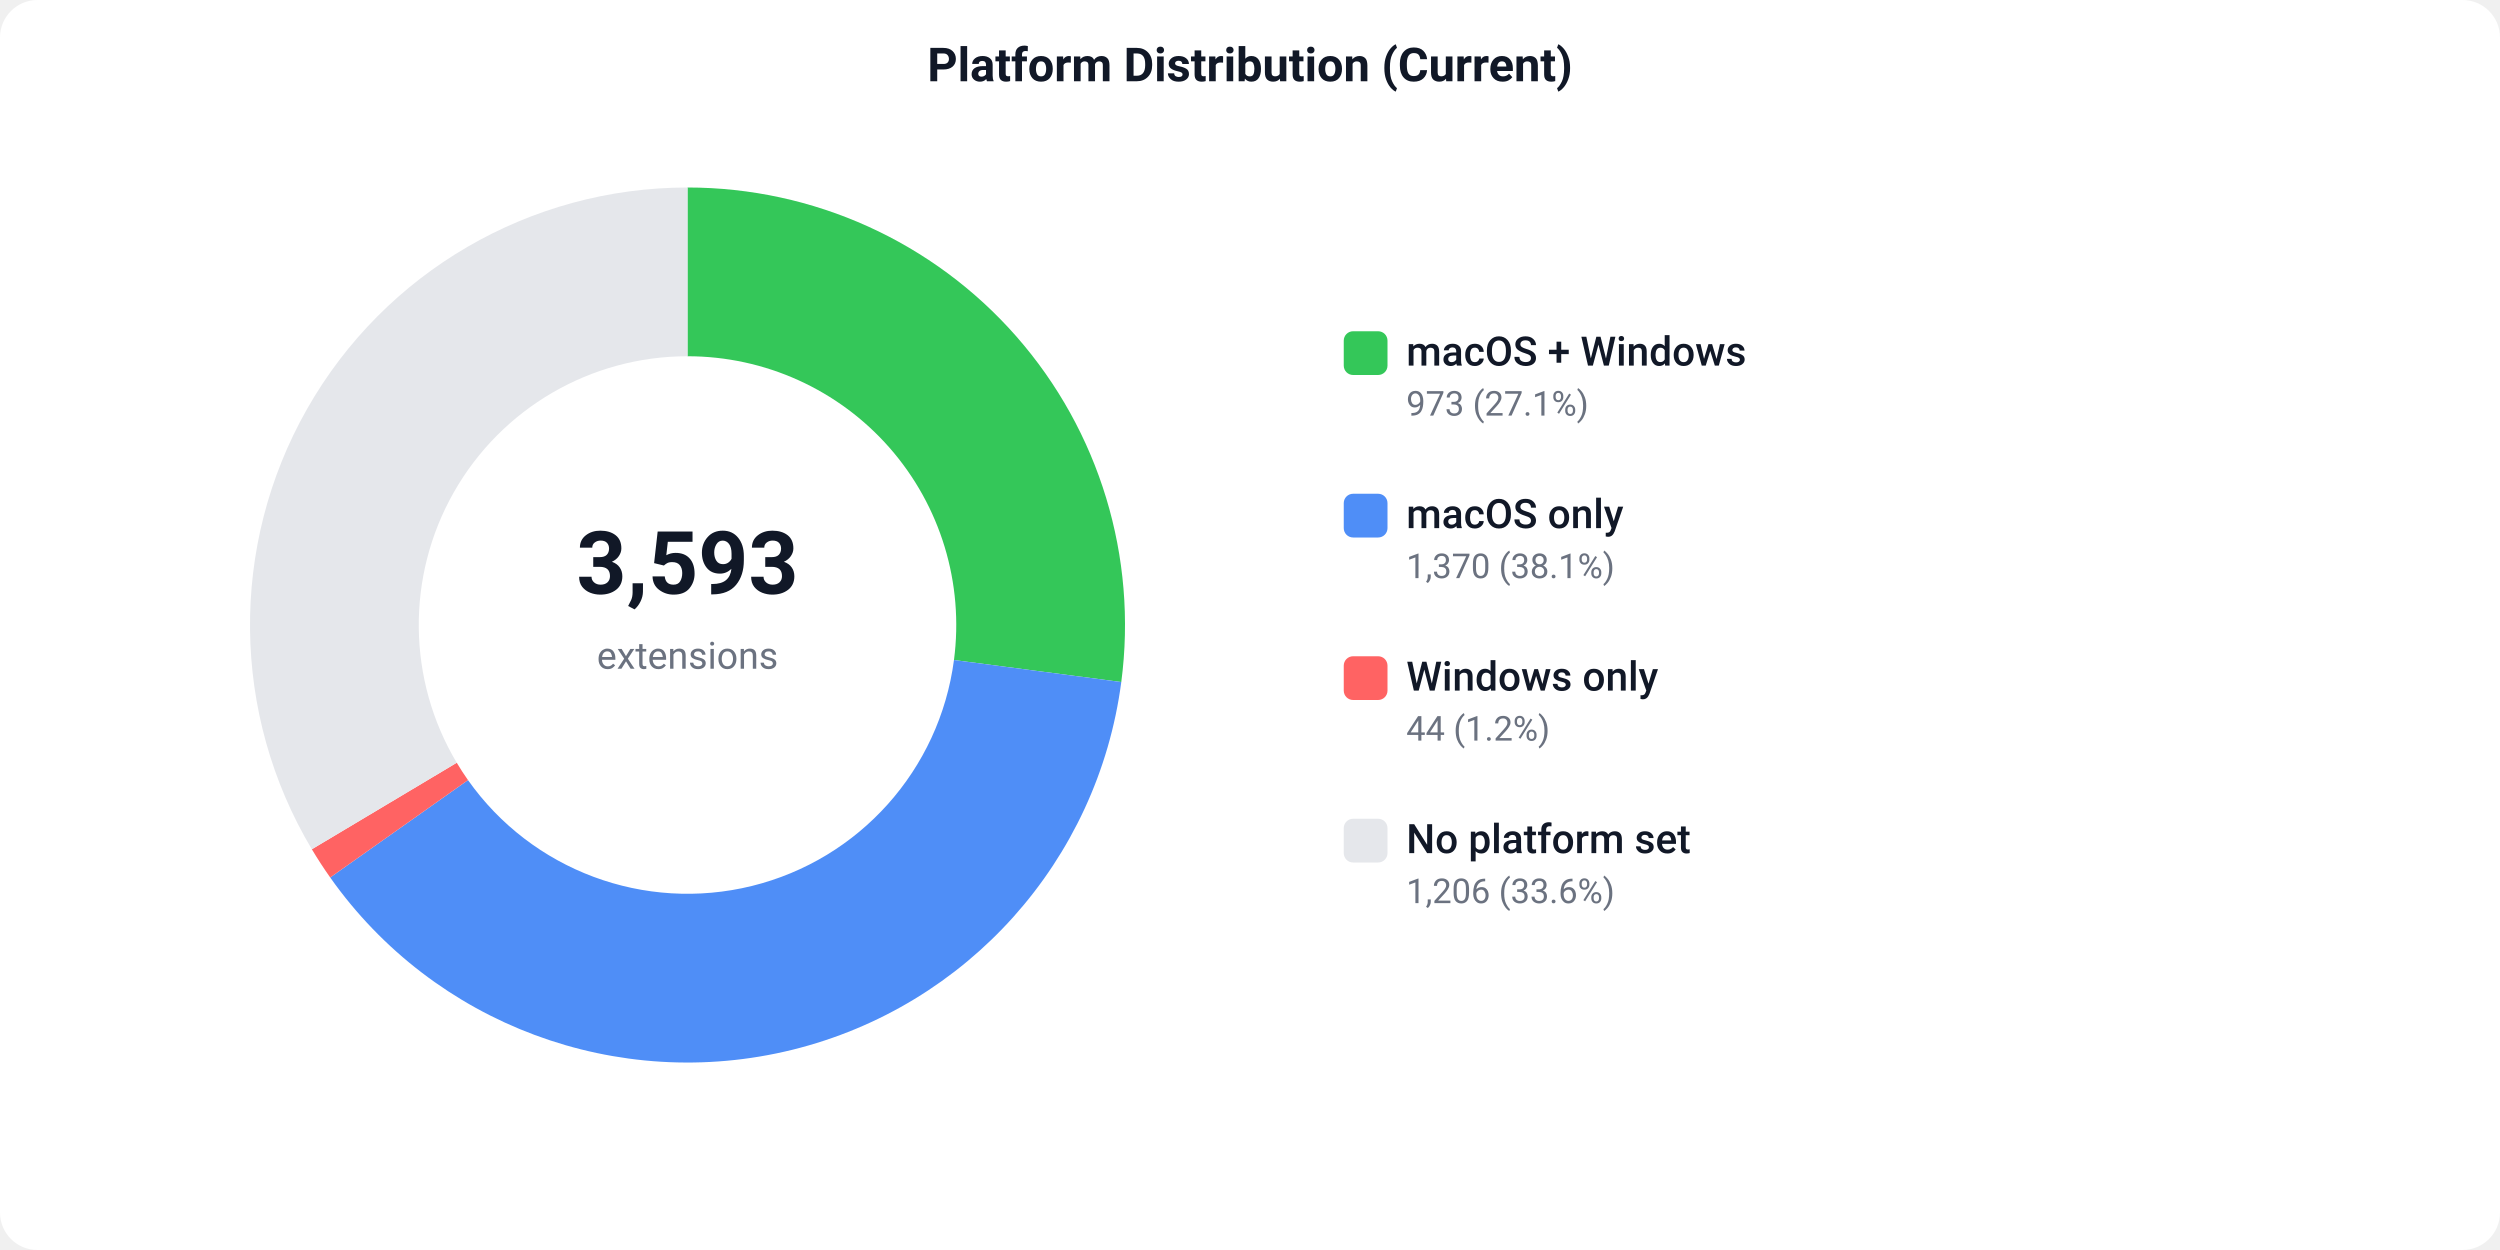
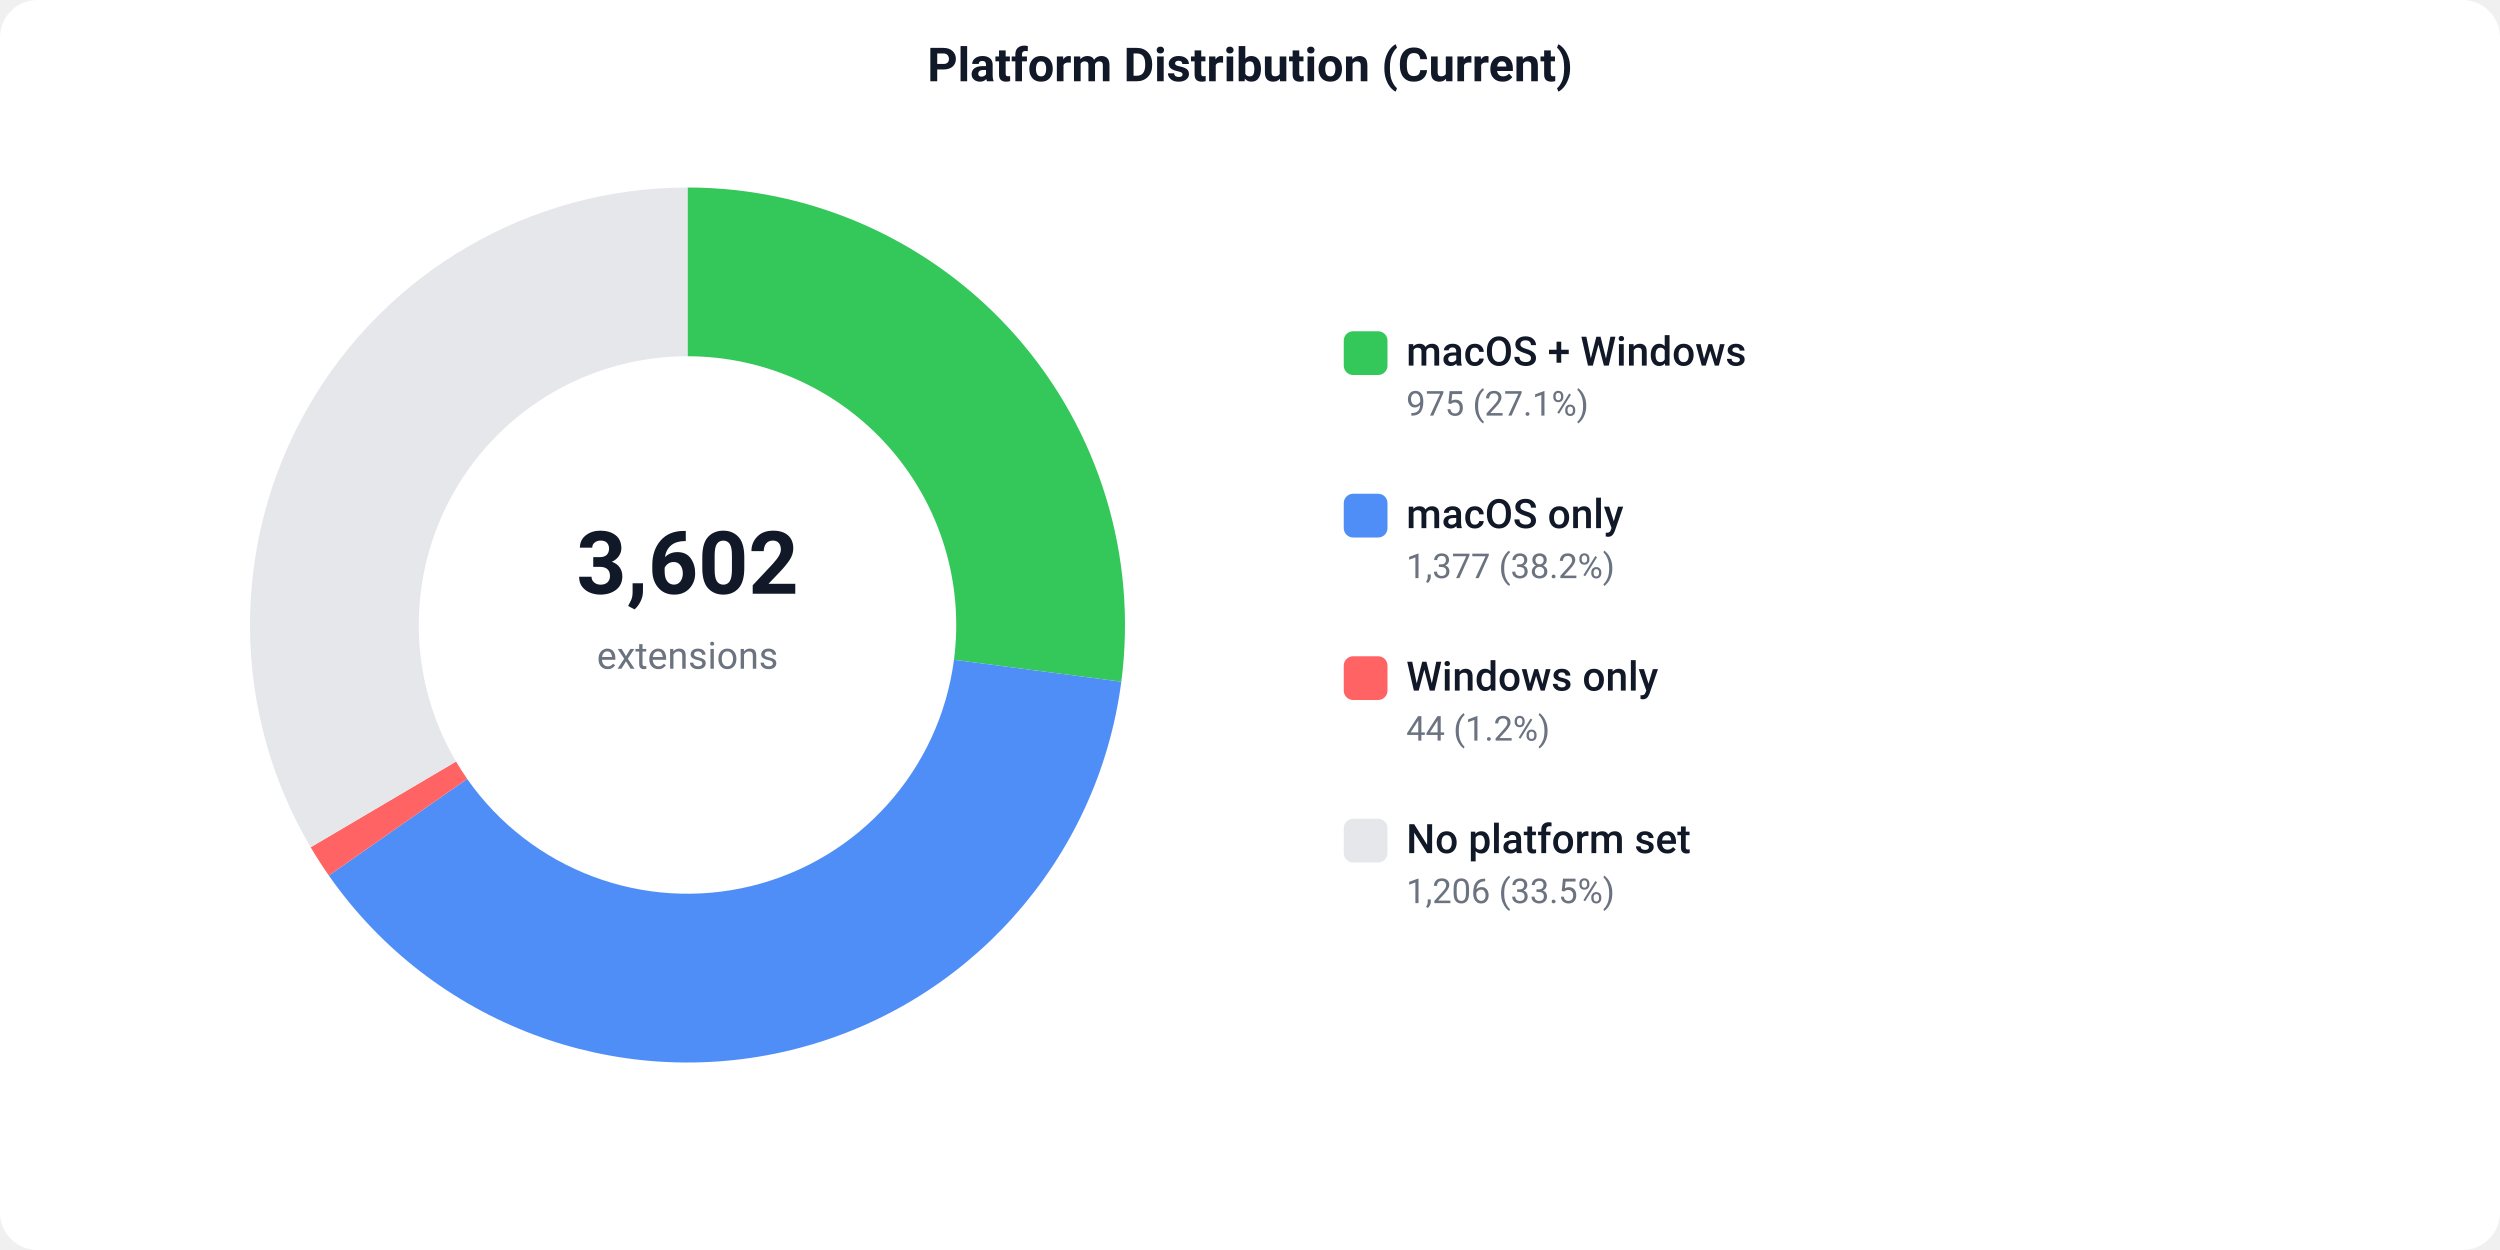
<svg xmlns="http://www.w3.org/2000/svg" width="800" height="400" viewBox="0 0 800 400">
  <defs>
    <style>text { font-family: -apple-system, BlinkMacSystemFont, 'Segoe UI', Roboto, sans-serif; }</style>
  </defs>
  <rect width="800" height="400" fill="#ffffff" rx="12" />
  <text x="400" y="26" text-anchor="middle" font-size="15" font-weight="600" fill="#111827">Platform Distribution (Current)</text>
-   <path d="M 220.00 60.00 A 140 140 0 0 1 358.81 218.25 L 305.27 211.21 A 86 86 0 0 0 220.00 114.00 Z" fill="#34C759" />
-   <path d="M 358.81 218.25 A 140 140 0 0 1 105.66 280.79 L 149.76 249.63 A 86 86 0 0 0 305.27 211.21 Z" fill="#4F8EF7" />
-   <path d="M 105.66 280.79 A 140 140 0 0 1 99.79 271.76 L 146.16 244.08 A 86 86 0 0 0 149.76 249.63 Z" fill="#FF6363" />
-   <path d="M 99.79 271.76 A 140 140 0 0 1 220.00 60.00 L 220.00 114.00 A 86 86 0 0 0 146.16 244.08 Z" fill="#e5e7eb" />
-   <text x="220" y="190" text-anchor="middle" font-size="28" font-weight="700" fill="#111827">3,593</text>
+   <path d="M 220.00 60.00 A 140 140 0 0 1 358.82 218.14 L 305.27 211.14 A 86 86 0 0 0 220.00 114.00 Z" fill="#34C759" />
+   <path d="M 358.82 218.14 A 140 140 0 0 1 105.22 280.16 L 149.49 249.24 A 86 86 0 0 0 305.27 211.14 Z" fill="#4F8EF7" />
+   <path d="M 105.22 280.16 A 140 140 0 0 1 99.41 271.12 L 145.93 243.69 A 86 86 0 0 0 149.49 249.24 Z" fill="#FF6363" />
+   <path d="M 99.41 271.12 A 140 140 0 0 1 220.00 60.00 L 220.00 114.00 A 86 86 0 0 0 145.93 243.69 Z" fill="#e5e7eb" />
+   <text x="220" y="190" text-anchor="middle" font-size="28" font-weight="700" fill="#111827">3,602</text>
  <text x="220" y="214" text-anchor="middle" font-size="12" fill="#6b7280">extensions</text>
  <rect x="430" y="106" width="14" height="14" fill="#34C759" rx="3" />
  <text x="450" y="117" font-size="13" font-weight="500" fill="#111827">macOS + Windows</text>
-   <text x="450" y="133" font-size="11" fill="#6b7280">973 (27.1%)</text>
+   <text x="450" y="133" font-size="11" fill="#6b7280">975 (27.1%)</text>
  <rect x="430" y="158" width="14" height="14" fill="#4F8EF7" rx="3" />
  <text x="450" y="169" font-size="13" font-weight="500" fill="#111827">macOS only</text>
-   <text x="450" y="185" font-size="11" fill="#6b7280">1,370 (38.1%)</text>
+   <text x="450" y="185" font-size="11" fill="#6b7280">1,377 (38.2%)</text>
  <rect x="430" y="210" width="14" height="14" fill="#FF6363" rx="3" />
  <text x="450" y="221" font-size="13" font-weight="500" fill="#111827">Windows only</text>
  <text x="450" y="237" font-size="11" fill="#6b7280">44 (1.2%)</text>
  <rect x="430" y="262" width="14" height="14" fill="#e5e7eb" rx="3" />
  <text x="450" y="273" font-size="13" font-weight="500" fill="#111827">No platform set</text>
-   <text x="450" y="289" font-size="11" fill="#6b7280">1,206 (33.6%)</text>
+   <text x="450" y="289" font-size="11" fill="#6b7280">1,206 (33.5%)</text>
</svg>
